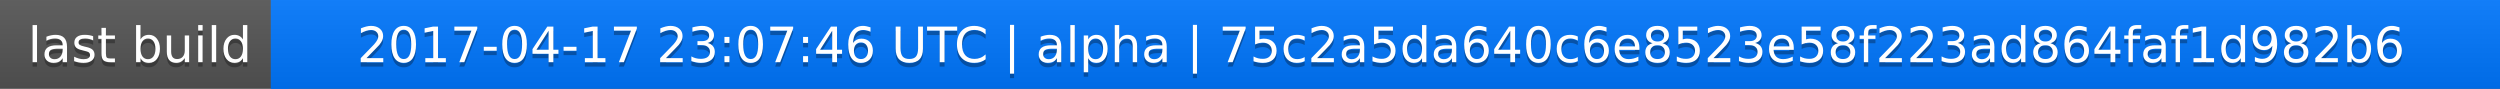
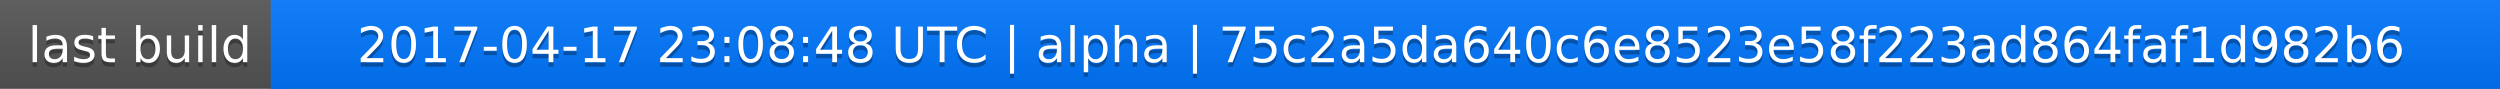
<svg xmlns="http://www.w3.org/2000/svg" width="563" height="20">
  <linearGradient id="a" x2="0" y2="100%">
    <stop offset="0" stop-color="#bbb" stop-opacity=".1" />
    <stop offset="1" stop-opacity=".1" />
  </linearGradient>
  <rect rx="0" width="563" height="20" fill="#555" />
  <rect rx="0" x="61" width="502" height="20" fill="#07f" />
  <path fill="#07f" d="M61 0h4v20h-4z" />
  <rect rx="0" width="563" height="20" fill="url(#a)" />
  <g fill="#fff" text-anchor="middle" font-family="DejaVu Sans,Verdana,Geneva,sans-serif" font-size="11">
    <text x="31.5" y="15" fill="#010101" fill-opacity=".3">last build</text>
    <text x="31.5" y="14">last build</text>
-     <text x="311" y="15" fill="#010101" fill-opacity=".3">2017-04-17 23:07:46 UTC | alpha | 75c2a5da640c6e8523e58f223ad864faf1d982b6</text>
-     <text x="311" y="14">2017-04-17 23:07:46 UTC | alpha | 75c2a5da640c6e8523e58f223ad864faf1d982b6</text>
+     <text x="311" y="15" fill="#010101" fill-opacity=".3">2017-04-17 23:08:48 UTC | alpha | 75c2a5da640c6e8523e58f223ad864faf1d982b6</text>
+     <text x="311" y="14">2017-04-17 23:08:48 UTC | alpha | 75c2a5da640c6e8523e58f223ad864faf1d982b6</text>
  </g>
</svg>
